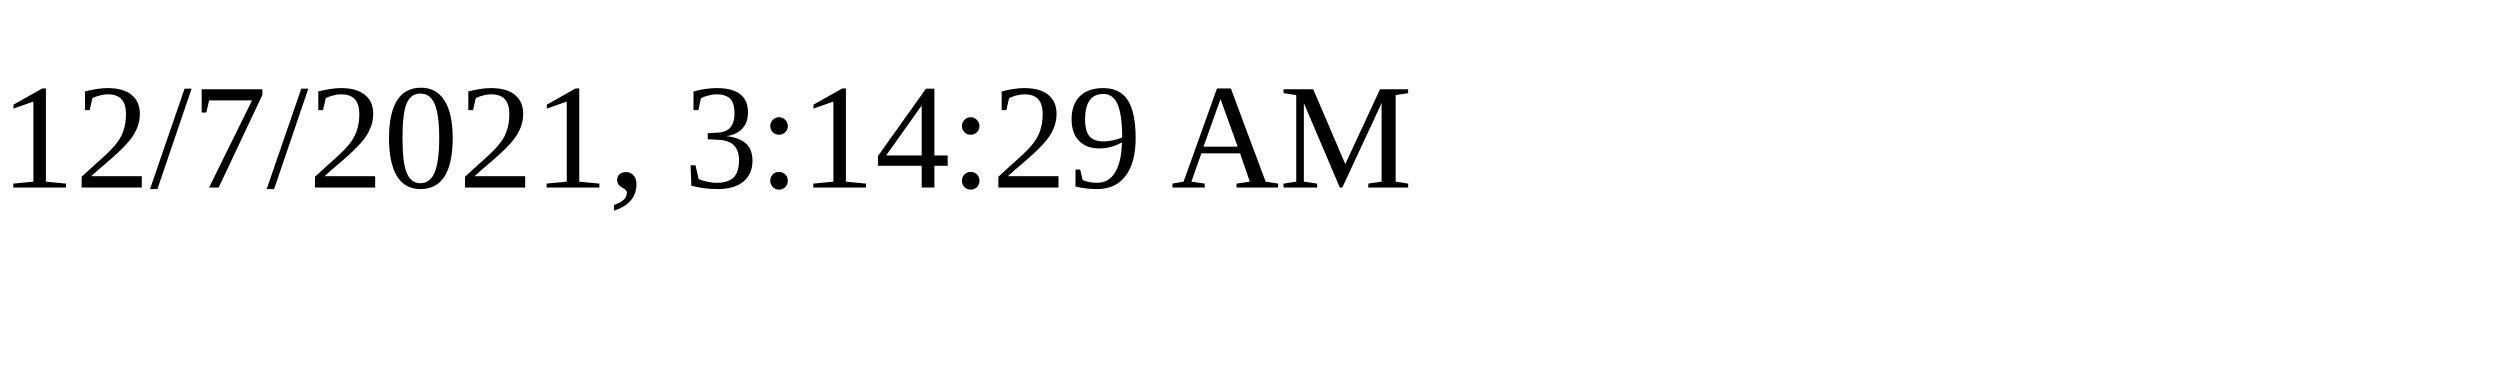
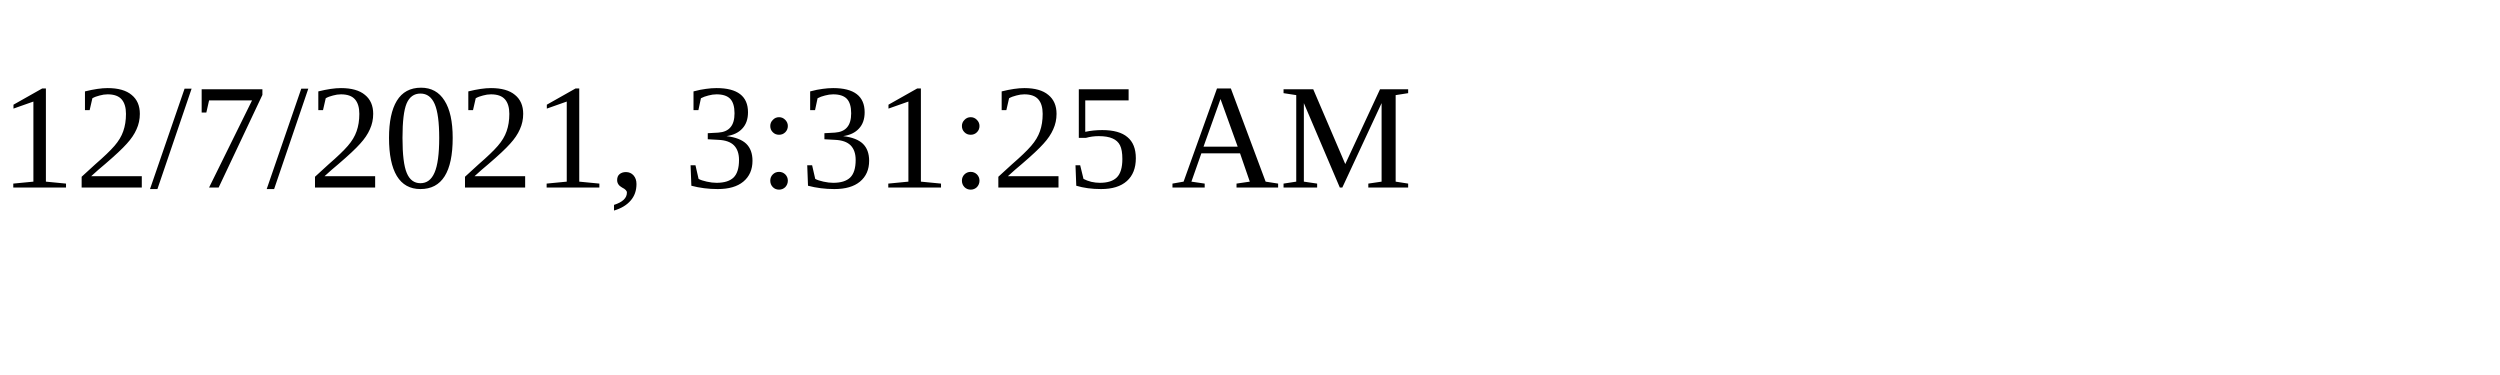
<svg xmlns="http://www.w3.org/2000/svg" height="30" width="200">
-   <text x="0" y="15">12/7/2021, 3:14:29 AM</text>
+   <text x="0" y="15">12/7/2021, 3:31:25 AM</text>
</svg>
